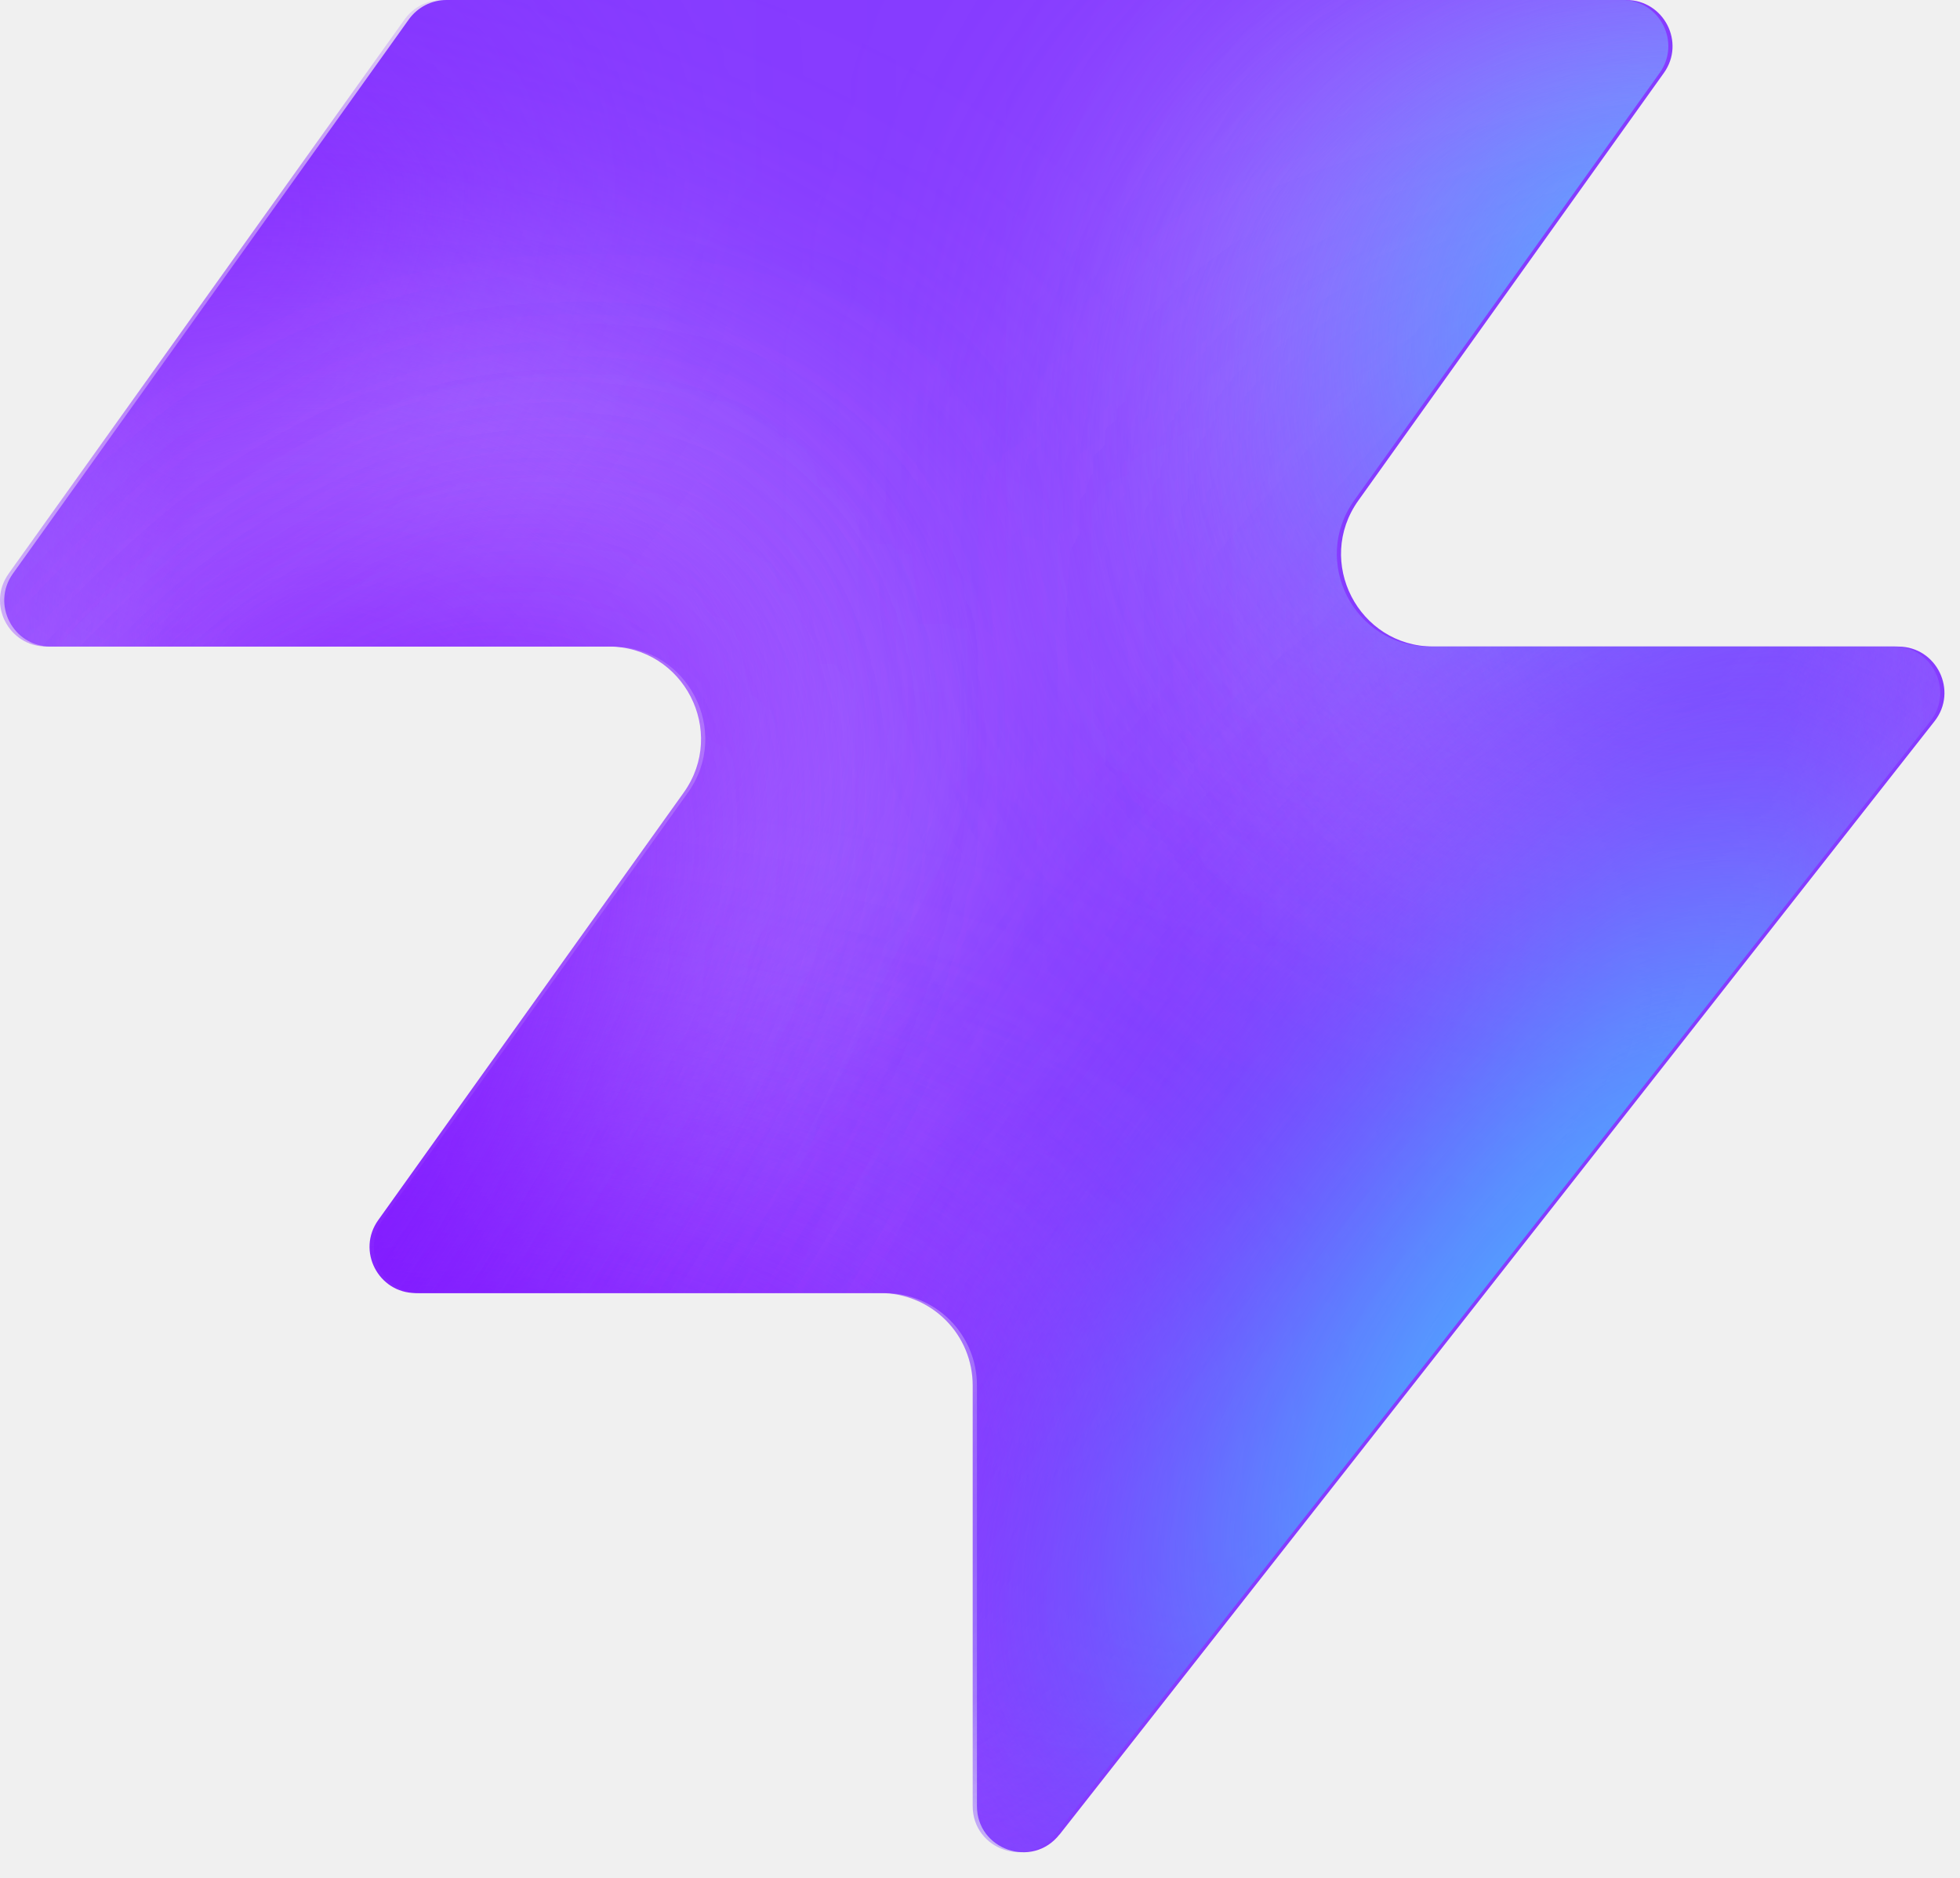
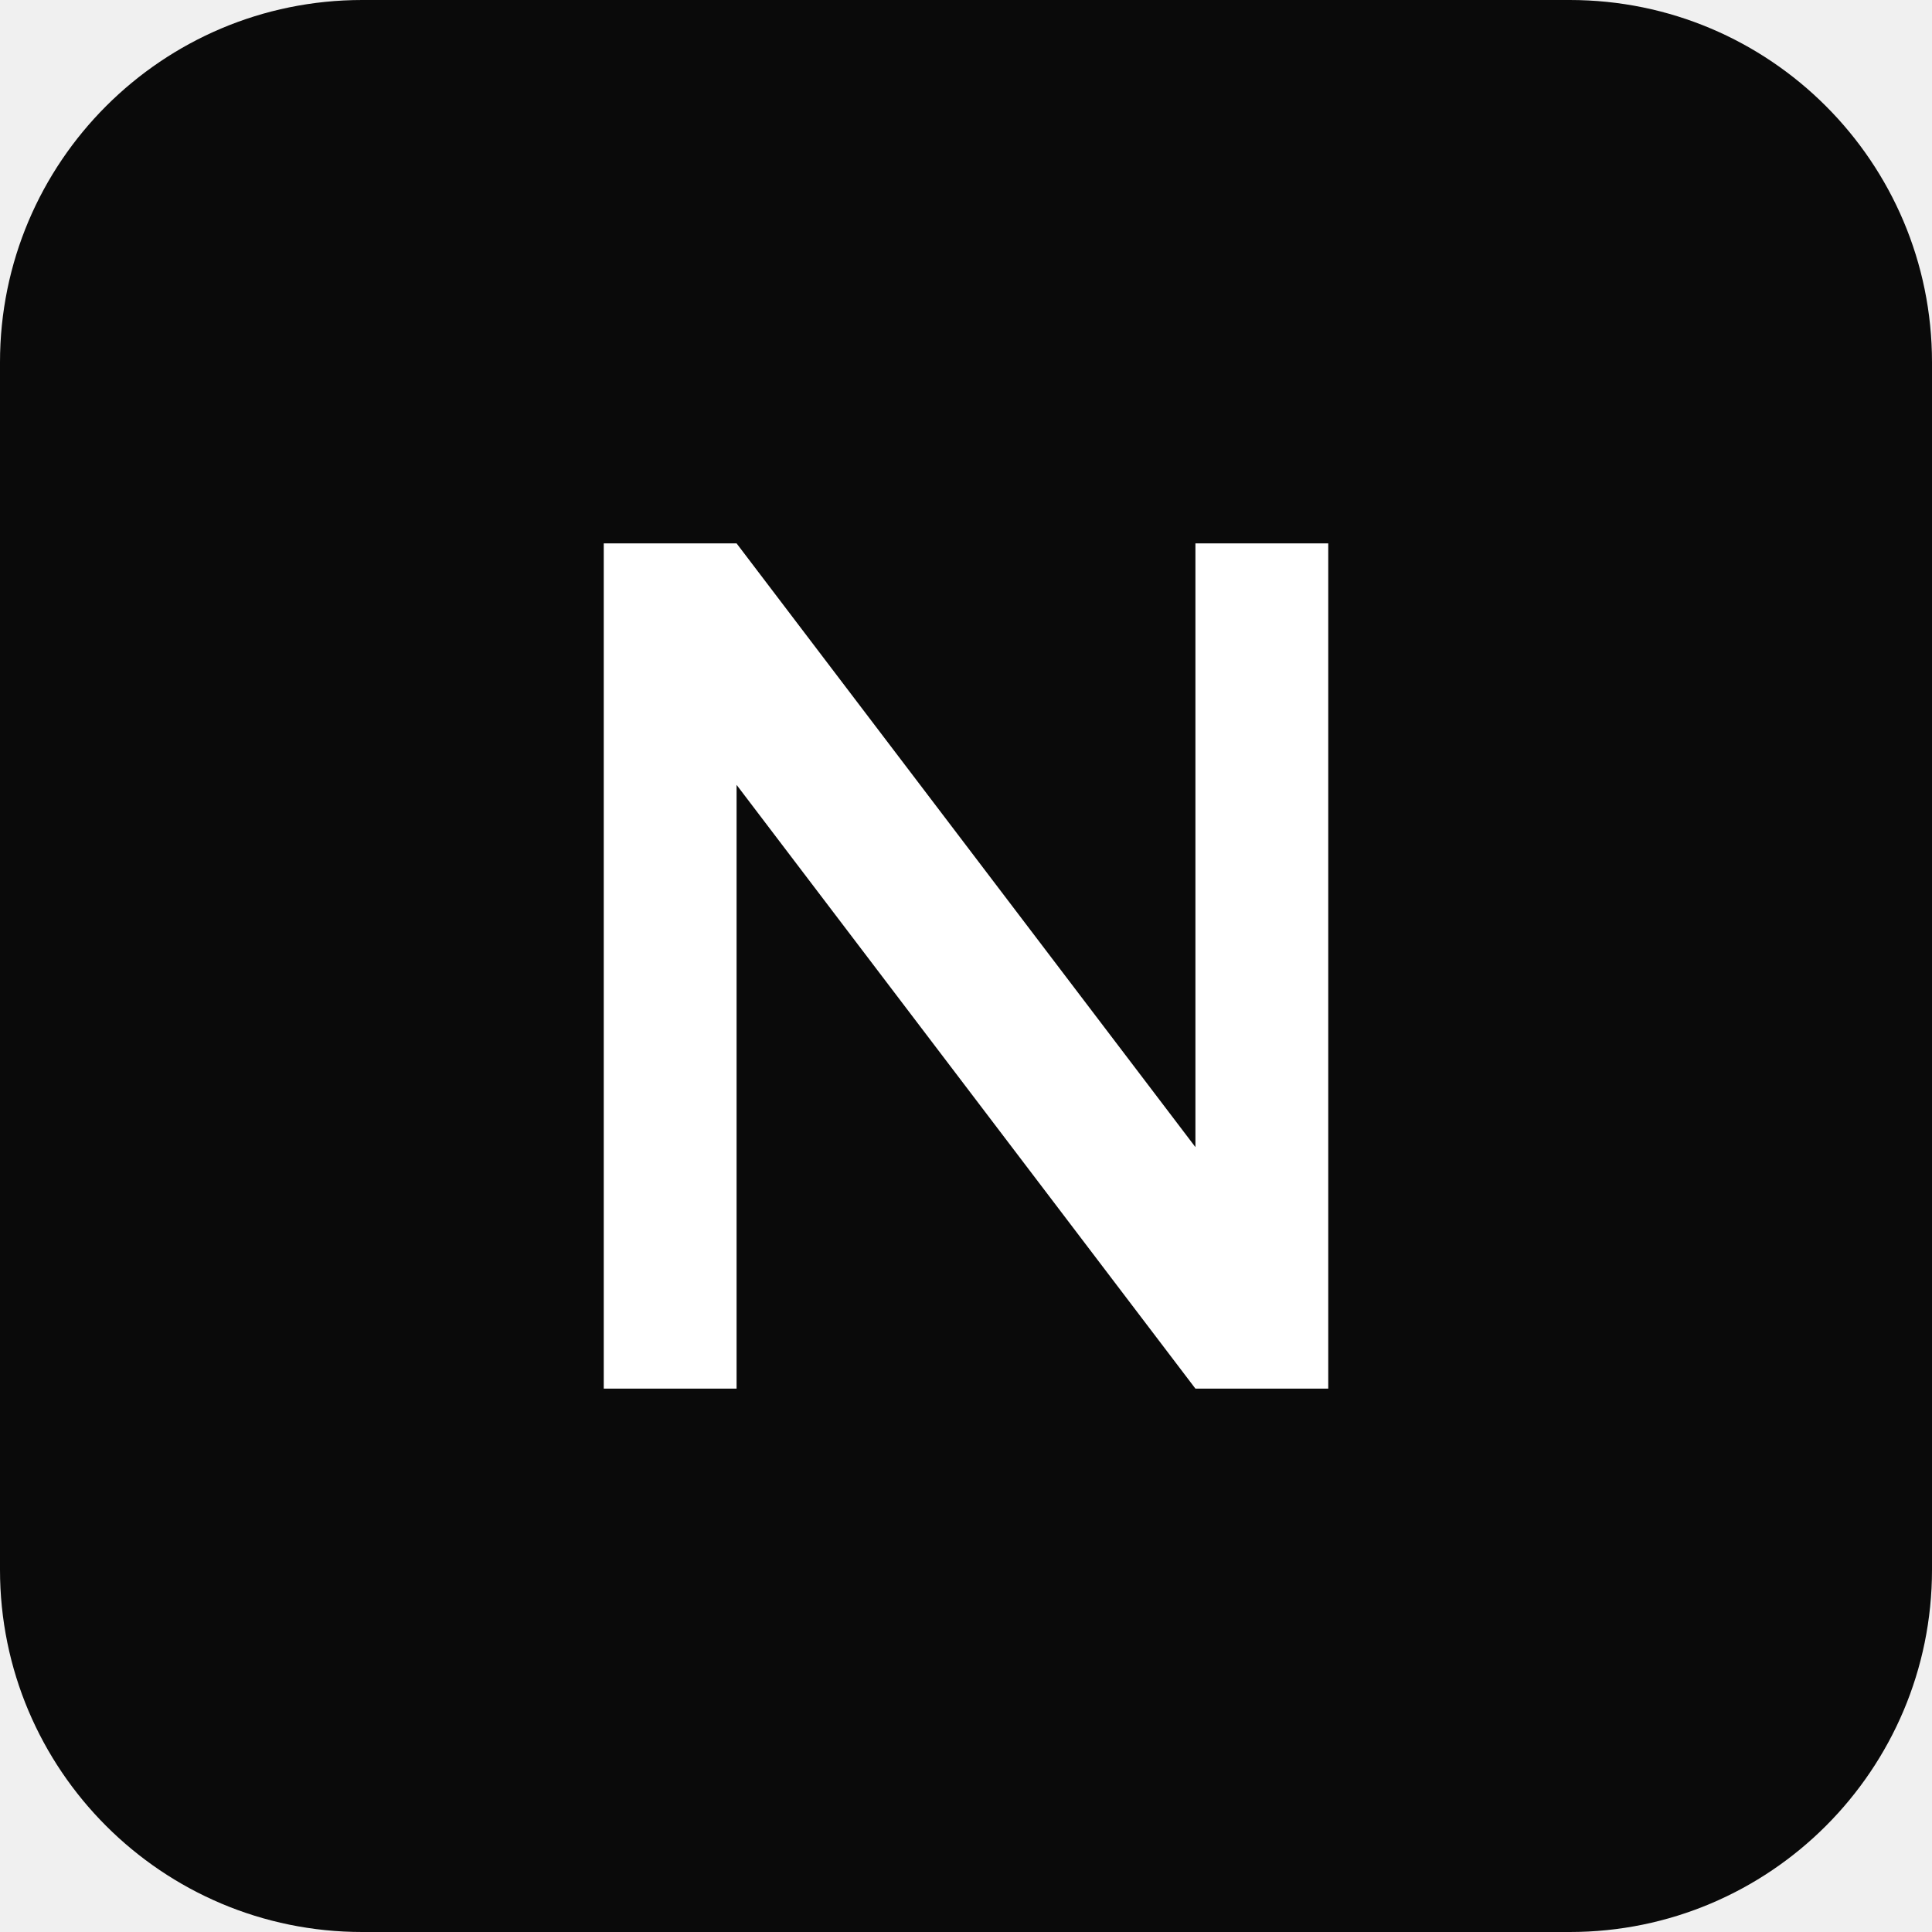
- <svg xmlns="http://www.w3.org/2000/svg" width="48" height="46" fill="none" viewBox="0 0 48 46">
-   <path fill="#863bff" d="M25.946 44.938c-.664.845-2.021.375-2.021-.698V33.937a2.26 2.26 0 0 0-2.262-2.262H10.287c-.92 0-1.456-1.04-.92-1.788l7.48-10.471c1.07-1.497 0-3.578-1.842-3.578H1.237c-.92 0-1.456-1.04-.92-1.788L10.013.474c.214-.297.556-.474.92-.474h28.894c.92 0 1.456 1.04.92 1.788l-7.48 10.471c-1.07 1.498 0 3.579 1.842 3.579h11.377c.943 0 1.473 1.088.89 1.83L25.947 44.94z" style="fill:#863bff;fill:color(display-p3 .525 .23 1);fill-opacity:1" />
-   <mask id="a" width="48" height="46" x="0" y="0" maskUnits="userSpaceOnUse" style="mask-type:alpha">
-     <path fill="#000" d="M25.842 44.938c-.664.844-2.021.375-2.021-.698V33.937a2.26 2.26 0 0 0-2.262-2.262H10.183c-.92 0-1.456-1.04-.92-1.788l7.48-10.471c1.07-1.498 0-3.579-1.842-3.579H1.133c-.92 0-1.456-1.04-.92-1.787L9.91.473c.214-.297.556-.474.92-.474h28.894c.92 0 1.456 1.04.92 1.788l-7.48 10.471c-1.07 1.498 0 3.578 1.842 3.578h11.377c.943 0 1.473 1.088.89 1.832L25.843 44.94z" style="fill:#000;fill-opacity:1" />
-   </mask>
-   <g mask="url(#a)">
-     <g filter="url(#b)">
-       <ellipse cx="5.508" cy="14.704" fill="#ede6ff" rx="5.508" ry="14.704" style="fill:#ede6ff;fill:color(display-p3 .927 .903 1);fill-opacity:1" transform="matrix(.00324 1 1 -.00324 -4.47 31.516)" />
-     </g>
-     <g filter="url(#c)">
-       <ellipse cx="10.399" cy="29.851" fill="#ede6ff" rx="10.399" ry="29.851" style="fill:#ede6ff;fill:color(display-p3 .927 .903 1);fill-opacity:1" transform="matrix(.00324 1 1 -.00324 -39.328 7.883)" />
-     </g>
-     <g filter="url(#d)">
-       <ellipse cx="5.508" cy="30.487" fill="#7e14ff" rx="5.508" ry="30.487" style="fill:#7e14ff;fill:color(display-p3 .492 .077 1);fill-opacity:1" transform="rotate(89.814 -25.913 -14.639)scale(1 -1)" />
-     </g>
-     <g filter="url(#e)">
-       <ellipse cx="5.508" cy="30.599" fill="#7e14ff" rx="5.508" ry="30.599" style="fill:#7e14ff;fill:color(display-p3 .492 .077 1);fill-opacity:1" transform="rotate(89.814 -32.644 -3.334)scale(1 -1)" />
-     </g>
-     <g filter="url(#f)">
-       <ellipse cx="5.508" cy="30.599" fill="#7e14ff" rx="5.508" ry="30.599" style="fill:#7e14ff;fill:color(display-p3 .492 .077 1);fill-opacity:1" transform="matrix(.00324 1 1 -.00324 -34.34 30.47)" />
-     </g>
-     <g filter="url(#g)">
-       <ellipse cx="14.072" cy="22.078" fill="#ede6ff" rx="14.072" ry="22.078" style="fill:#ede6ff;fill:color(display-p3 .927 .903 1);fill-opacity:1" transform="rotate(93.35 24.506 48.493)scale(-1 1)" />
-     </g>
-     <g filter="url(#h)">
-       <ellipse cx="3.47" cy="21.501" fill="#7e14ff" rx="3.47" ry="21.501" style="fill:#7e14ff;fill:color(display-p3 .492 .077 1);fill-opacity:1" transform="rotate(89.009 28.708 47.59)scale(-1 1)" />
-     </g>
-     <g filter="url(#i)">
-       <ellipse cx="3.47" cy="21.501" fill="#7e14ff" rx="3.47" ry="21.501" style="fill:#7e14ff;fill:color(display-p3 .492 .077 1);fill-opacity:1" transform="rotate(89.009 28.708 47.59)scale(-1 1)" />
-     </g>
-     <g filter="url(#j)">
-       <ellipse cx=".387" cy="8.972" fill="#7e14ff" rx="4.407" ry="29.108" style="fill:#7e14ff;fill:color(display-p3 .492 .077 1);fill-opacity:1" transform="rotate(39.51 .387 8.972)" />
-     </g>
-     <g filter="url(#k)">
-       <ellipse cx="47.523" cy="-6.092" fill="#7e14ff" rx="4.407" ry="29.108" style="fill:#7e14ff;fill:color(display-p3 .492 .077 1);fill-opacity:1" transform="rotate(37.892 47.523 -6.092)" />
-     </g>
-     <g filter="url(#l)">
-       <ellipse cx="41.412" cy="6.333" fill="#47bfff" rx="5.971" ry="9.665" style="fill:#47bfff;fill:color(display-p3 .28 .748 1);fill-opacity:1" transform="rotate(37.892 41.412 6.333)" />
-     </g>
-     <g filter="url(#m)">
-       <ellipse cx="-1.879" cy="38.332" fill="#7e14ff" rx="4.407" ry="29.108" style="fill:#7e14ff;fill:color(display-p3 .492 .077 1);fill-opacity:1" transform="rotate(37.892 -1.88 38.332)" />
-     </g>
-     <g filter="url(#n)">
-       <ellipse cx="-1.879" cy="38.332" fill="#7e14ff" rx="4.407" ry="29.108" style="fill:#7e14ff;fill:color(display-p3 .492 .077 1);fill-opacity:1" transform="rotate(37.892 -1.88 38.332)" />
-     </g>
-     <g filter="url(#o)">
-       <ellipse cx="35.651" cy="29.907" fill="#7e14ff" rx="4.407" ry="29.108" style="fill:#7e14ff;fill:color(display-p3 .492 .077 1);fill-opacity:1" transform="rotate(37.892 35.651 29.907)" />
-     </g>
-     <g filter="url(#p)">
-       <ellipse cx="38.418" cy="32.4" fill="#47bfff" rx="5.971" ry="15.297" style="fill:#47bfff;fill:color(display-p3 .28 .748 1);fill-opacity:1" transform="rotate(37.892 38.418 32.4)" />
-     </g>
-   </g>
-   <defs>
-     <filter id="b" width="60.045" height="41.654" x="-19.77" y="16.149" color-interpolation-filters="sRGB" filterUnits="userSpaceOnUse">
-       <feFlood flood-opacity="0" result="BackgroundImageFix" />
-       <feBlend in="SourceGraphic" in2="BackgroundImageFix" result="shape" />
-       <feGaussianBlur result="effect1_foregroundBlur_2002_17158" stdDeviation="7.659" />
-     </filter>
-     <filter id="c" width="90.34" height="51.437" x="-54.613" y="-7.533" color-interpolation-filters="sRGB" filterUnits="userSpaceOnUse">
-       <feFlood flood-opacity="0" result="BackgroundImageFix" />
-       <feBlend in="SourceGraphic" in2="BackgroundImageFix" result="shape" />
-       <feGaussianBlur result="effect1_foregroundBlur_2002_17158" stdDeviation="7.659" />
-     </filter>
-     <filter id="d" width="79.355" height="29.4" x="-49.64" y="2.03" color-interpolation-filters="sRGB" filterUnits="userSpaceOnUse">
-       <feFlood flood-opacity="0" result="BackgroundImageFix" />
-       <feBlend in="SourceGraphic" in2="BackgroundImageFix" result="shape" />
-       <feGaussianBlur result="effect1_foregroundBlur_2002_17158" stdDeviation="4.596" />
-     </filter>
-     <filter id="e" width="79.579" height="29.4" x="-45.045" y="20.029" color-interpolation-filters="sRGB" filterUnits="userSpaceOnUse">
-       <feFlood flood-opacity="0" result="BackgroundImageFix" />
-       <feBlend in="SourceGraphic" in2="BackgroundImageFix" result="shape" />
-       <feGaussianBlur result="effect1_foregroundBlur_2002_17158" stdDeviation="4.596" />
-     </filter>
-     <filter id="f" width="79.579" height="29.4" x="-43.513" y="21.178" color-interpolation-filters="sRGB" filterUnits="userSpaceOnUse">
-       <feFlood flood-opacity="0" result="BackgroundImageFix" />
-       <feBlend in="SourceGraphic" in2="BackgroundImageFix" result="shape" />
-       <feGaussianBlur result="effect1_foregroundBlur_2002_17158" stdDeviation="4.596" />
-     </filter>
-     <filter id="g" width="74.749" height="58.852" x="15.756" y="-17.901" color-interpolation-filters="sRGB" filterUnits="userSpaceOnUse">
-       <feFlood flood-opacity="0" result="BackgroundImageFix" />
-       <feBlend in="SourceGraphic" in2="BackgroundImageFix" result="shape" />
-       <feGaussianBlur result="effect1_foregroundBlur_2002_17158" stdDeviation="7.659" />
-     </filter>
-     <filter id="h" width="61.377" height="25.362" x="23.548" y="2.284" color-interpolation-filters="sRGB" filterUnits="userSpaceOnUse">
-       <feFlood flood-opacity="0" result="BackgroundImageFix" />
-       <feBlend in="SourceGraphic" in2="BackgroundImageFix" result="shape" />
-       <feGaussianBlur result="effect1_foregroundBlur_2002_17158" stdDeviation="4.596" />
-     </filter>
-     <filter id="i" width="61.377" height="25.362" x="23.548" y="2.284" color-interpolation-filters="sRGB" filterUnits="userSpaceOnUse">
-       <feFlood flood-opacity="0" result="BackgroundImageFix" />
-       <feBlend in="SourceGraphic" in2="BackgroundImageFix" result="shape" />
-       <feGaussianBlur result="effect1_foregroundBlur_2002_17158" stdDeviation="4.596" />
-     </filter>
-     <filter id="j" width="56.045" height="63.649" x="-27.636" y="-22.853" color-interpolation-filters="sRGB" filterUnits="userSpaceOnUse">
-       <feFlood flood-opacity="0" result="BackgroundImageFix" />
-       <feBlend in="SourceGraphic" in2="BackgroundImageFix" result="shape" />
-       <feGaussianBlur result="effect1_foregroundBlur_2002_17158" stdDeviation="4.596" />
-     </filter>
-     <filter id="k" width="54.814" height="64.646" x="20.116" y="-38.415" color-interpolation-filters="sRGB" filterUnits="userSpaceOnUse">
-       <feFlood flood-opacity="0" result="BackgroundImageFix" />
-       <feBlend in="SourceGraphic" in2="BackgroundImageFix" result="shape" />
-       <feGaussianBlur result="effect1_foregroundBlur_2002_17158" stdDeviation="4.596" />
-     </filter>
-     <filter id="l" width="33.541" height="35.313" x="24.641" y="-11.323" color-interpolation-filters="sRGB" filterUnits="userSpaceOnUse">
-       <feFlood flood-opacity="0" result="BackgroundImageFix" />
-       <feBlend in="SourceGraphic" in2="BackgroundImageFix" result="shape" />
-       <feGaussianBlur result="effect1_foregroundBlur_2002_17158" stdDeviation="4.596" />
-     </filter>
-     <filter id="m" width="54.814" height="64.646" x="-29.286" y="6.009" color-interpolation-filters="sRGB" filterUnits="userSpaceOnUse">
-       <feFlood flood-opacity="0" result="BackgroundImageFix" />
-       <feBlend in="SourceGraphic" in2="BackgroundImageFix" result="shape" />
-       <feGaussianBlur result="effect1_foregroundBlur_2002_17158" stdDeviation="4.596" />
-     </filter>
-     <filter id="n" width="54.814" height="64.646" x="-29.286" y="6.009" color-interpolation-filters="sRGB" filterUnits="userSpaceOnUse">
-       <feFlood flood-opacity="0" result="BackgroundImageFix" />
-       <feBlend in="SourceGraphic" in2="BackgroundImageFix" result="shape" />
-       <feGaussianBlur result="effect1_foregroundBlur_2002_17158" stdDeviation="4.596" />
-     </filter>
-     <filter id="o" width="54.814" height="64.646" x="8.244" y="-2.416" color-interpolation-filters="sRGB" filterUnits="userSpaceOnUse">
-       <feFlood flood-opacity="0" result="BackgroundImageFix" />
-       <feBlend in="SourceGraphic" in2="BackgroundImageFix" result="shape" />
-       <feGaussianBlur result="effect1_foregroundBlur_2002_17158" stdDeviation="4.596" />
-     </filter>
-     <filter id="p" width="39.409" height="43.623" x="18.713" y="10.588" color-interpolation-filters="sRGB" filterUnits="userSpaceOnUse">
-       <feFlood flood-opacity="0" result="BackgroundImageFix" />
-       <feBlend in="SourceGraphic" in2="BackgroundImageFix" result="shape" />
-       <feGaussianBlur result="effect1_foregroundBlur_2002_17158" stdDeviation="4.596" />
-     </filter>
-   </defs>
+ <svg xmlns="http://www.w3.org/2000/svg" viewBox="0 0 32 32">
+   <rect width="32" height="32" rx="6" fill="#0a0a0a" />
+   <path d="M10 23V9h2.2l7.6 10V9H22v14h-2.2l-7.6-10v10z" fill="#fff" />
</svg>
